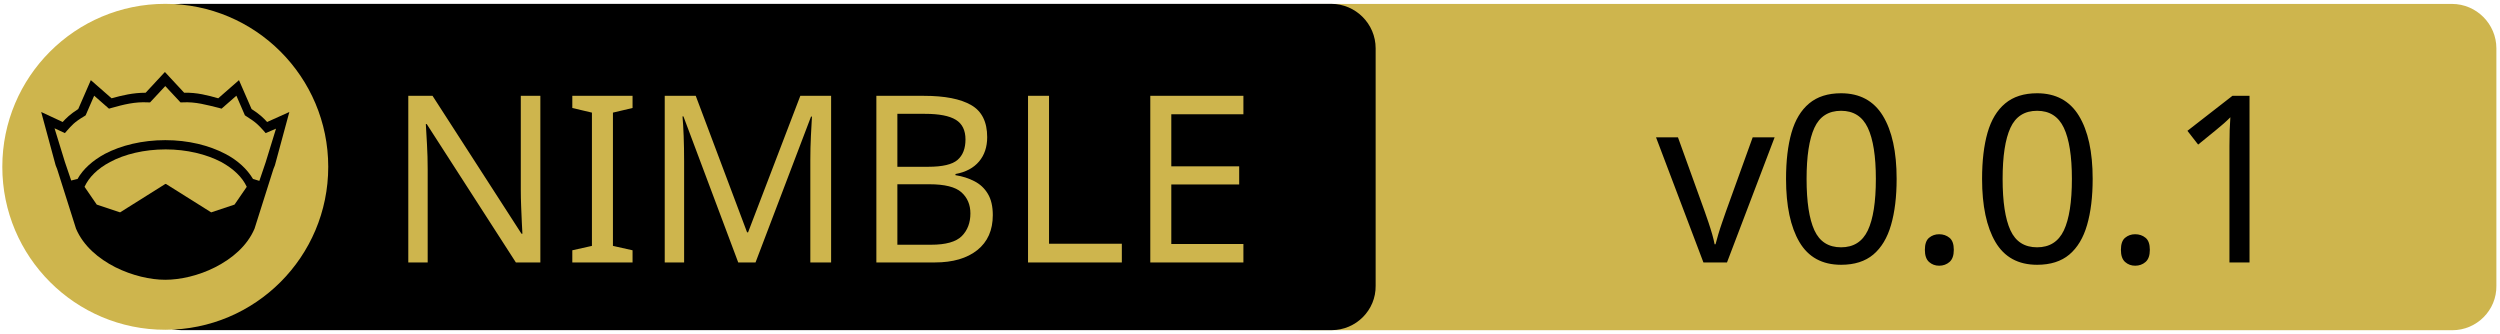
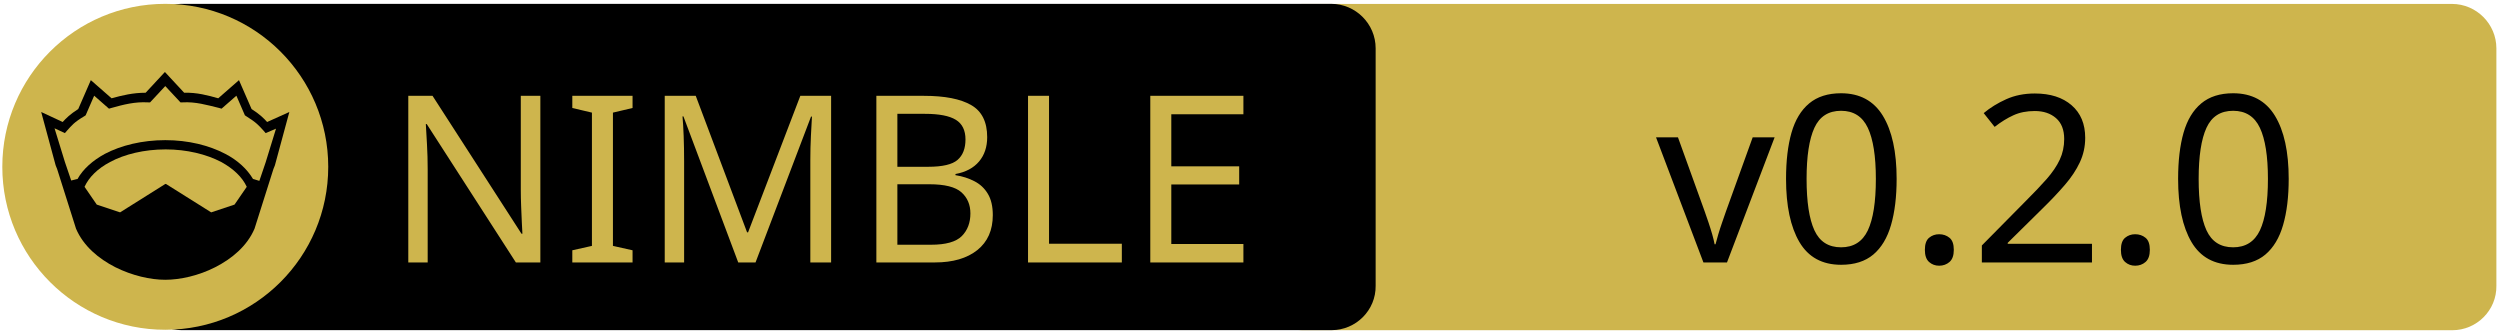
<svg xmlns="http://www.w3.org/2000/svg" xmlns:xlink="http://www.w3.org/1999/xlink" width="675" height="90" xml:space="preserve" version="1.1">
  <a xlink:href="https://github.com/crashappsec/cap10">
    <g>
      <path fill="#CEB54D" id="svg_15" d="m662.123,89.159l-310.5,0c-6.6,0 -12,-5.4 -12,-12l0,-64.1c0,-6.6 5.4,-12 12,-12l310.4,0c6.6,0 12,5.4 12,12l0,64.1c0.1,6.6 -5.3,12 -11.9,12z" />
      <path id="svg_1" d="m359.524,89.139l-310.5,0c-6.6,0 -12,-5.4 -12,-12l0,-64.1c0,-6.6 5.4,-12 12,-12l310.4,0c6.6,0 12,5.4 12,12l0,64.1c0.1,6.6 -5.3,12 -11.9,12z" />
      <rect id="svg_2" fill="none" height="45.9" width="315.3" class="st0" y="24.539" x="60.224" />
      <circle id="svg_4" fill="#CEB54D" r="44" cy="45.039" cx="44.624" class="st1" />
      <g id="XMLID_4_">
        <path id="svg_5" d="m78.124,30.239l-3.9,14.4l-0.4,1l-5.1,16.1c0,0 0,0 0,0c-2,4.7 -6.1,8.1 -10.6,10.4c-4.5,2.3 -9.5,3.4 -13.5,3.4c-4,0 -8.9,-1.1 -13.5,-3.4c-4.5,-2.3 -8.6,-5.7 -10.6,-10.4c0,0 0,0 0,0l-5.1,-16.1l-0.4,-1l-3.9,-14.4l5.8,2.7c0.9,-1 2,-2.1 4.2,-3.5l3.4,-7.8l5.6,4.9c2.9,-0.8 5.8,-1.5 9.2,-1.5l5.2,-5.6l5.2,5.6c3.4,-0.1 6.4,0.7 9.2,1.5l5.6,-4.9l3.4,7.8c2.2,1.4 3.3,2.5 4.2,3.5l6,-2.7z" />
        <g id="XMLID_6_">
          <g id="svg_6">
            <path id="svg_7" fill="#CEB54D" d="m66.624,50.439l-3.3,4.8l-6.3,2.1l-12.1,-7.6c-0.1,-0.1 -0.3,-0.1 -0.4,0l-12.1,7.6l-6.3,-2.1l-3.3,-4.8c1.2,-2.6 3.5,-4.9 6.9,-6.7c3.9,-2.1 9.2,-3.4 15,-3.4c5.7,0 11,1.3 15,3.4c3.3,1.8 5.7,4.1 6.9,6.7z" class="st1" />
          </g>
          <g id="svg_8" />
        </g>
        <g id="XMLID_5_">
          <g id="svg_9">
            <path id="svg_10" fill="#CEB54D" d="m74.524,34.739l-2.8,9.1l-1.7,5l-1.6,-0.5c0,0 -0.1,0 -0.1,0c-1.6,-2.7 -4.2,-5.1 -7.5,-6.8c-4.4,-2.3 -10,-3.7 -16.2,-3.7c-6.2,0 -11.9,1.4 -16.3,3.7c-3.3,1.8 -5.9,4.1 -7.4,6.8c0,0 -0.1,0 -0.1,0l-1.6,0.4l-1.7,-5l-2.8,-9.1l2.8,1.3l0.6,-0.7c1.2,-1.3 1.8,-2.2 4.7,-3.9l0.3,-0.2l2.3,-5.3l4,3.5l0.7,-0.2c3.2,-0.9 6.3,-1.7 9.8,-1.5l0.6,0l4.1,-4.4l4.1,4.4l0.6,0c3.5,-0.2 6.5,0.7 9.8,1.5l0.7,0.2l4,-3.5l2.3,5.3l0.3,0.2c2.9,1.8 3.5,2.6 4.7,3.9l0.6,0.7l2.8,-1.2z" class="st1" />
          </g>
          <g id="svg_11" />
        </g>
      </g>
      <text x="-442" y="-350.021" id="svg_16" font-size="63px" font-family="'PT Sans Caption', 'Tahoma', 'Helvetica Neue Medium', 'PT Sans', sans-serif" fill="#CEB54D" class="st1 st2 st3" transform="matrix(1 0 0 1 546.13 420.879)">NIMBLE</text>
-       <text x="-99.0" y="-350.012" id="svg_17" font-size="63.012px" font-family="'PT Sans Caption', 'Tahoma', 'Helvetica Neue Medium', 'PT Sans', sans-serif" fill="#000000" class="st1 st2 st3" transform="matrix(1 0 0 1 546.13 420.879)">v0.0.1</text>
+       <text x="-99.0" y="-350.012" id="svg_17" font-size="63.012px" font-family="'PT Sans Caption', 'Tahoma', 'Helvetica Neue Medium', 'PT Sans', sans-serif" fill="#000000" class="st1 st2 st3" transform="matrix(1 0 0 1 546.13 420.879)">v0.2.0</text>
    </g>
  </a>
</svg>
